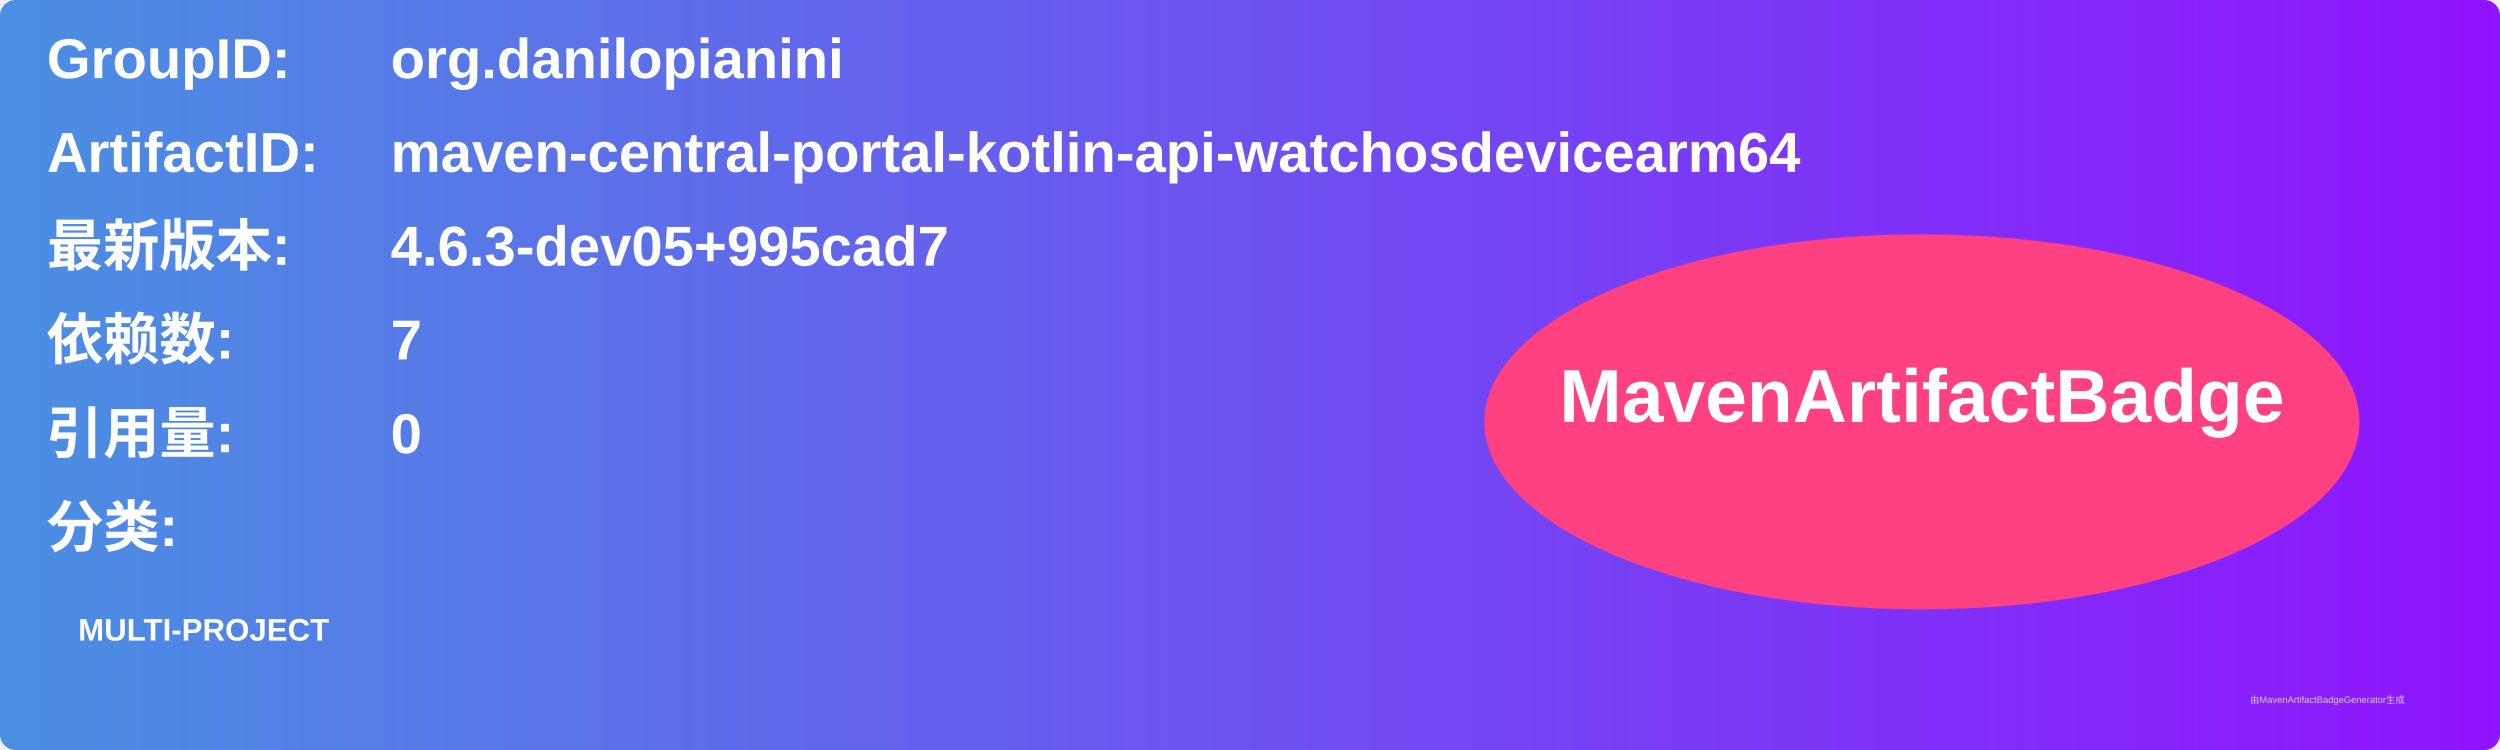
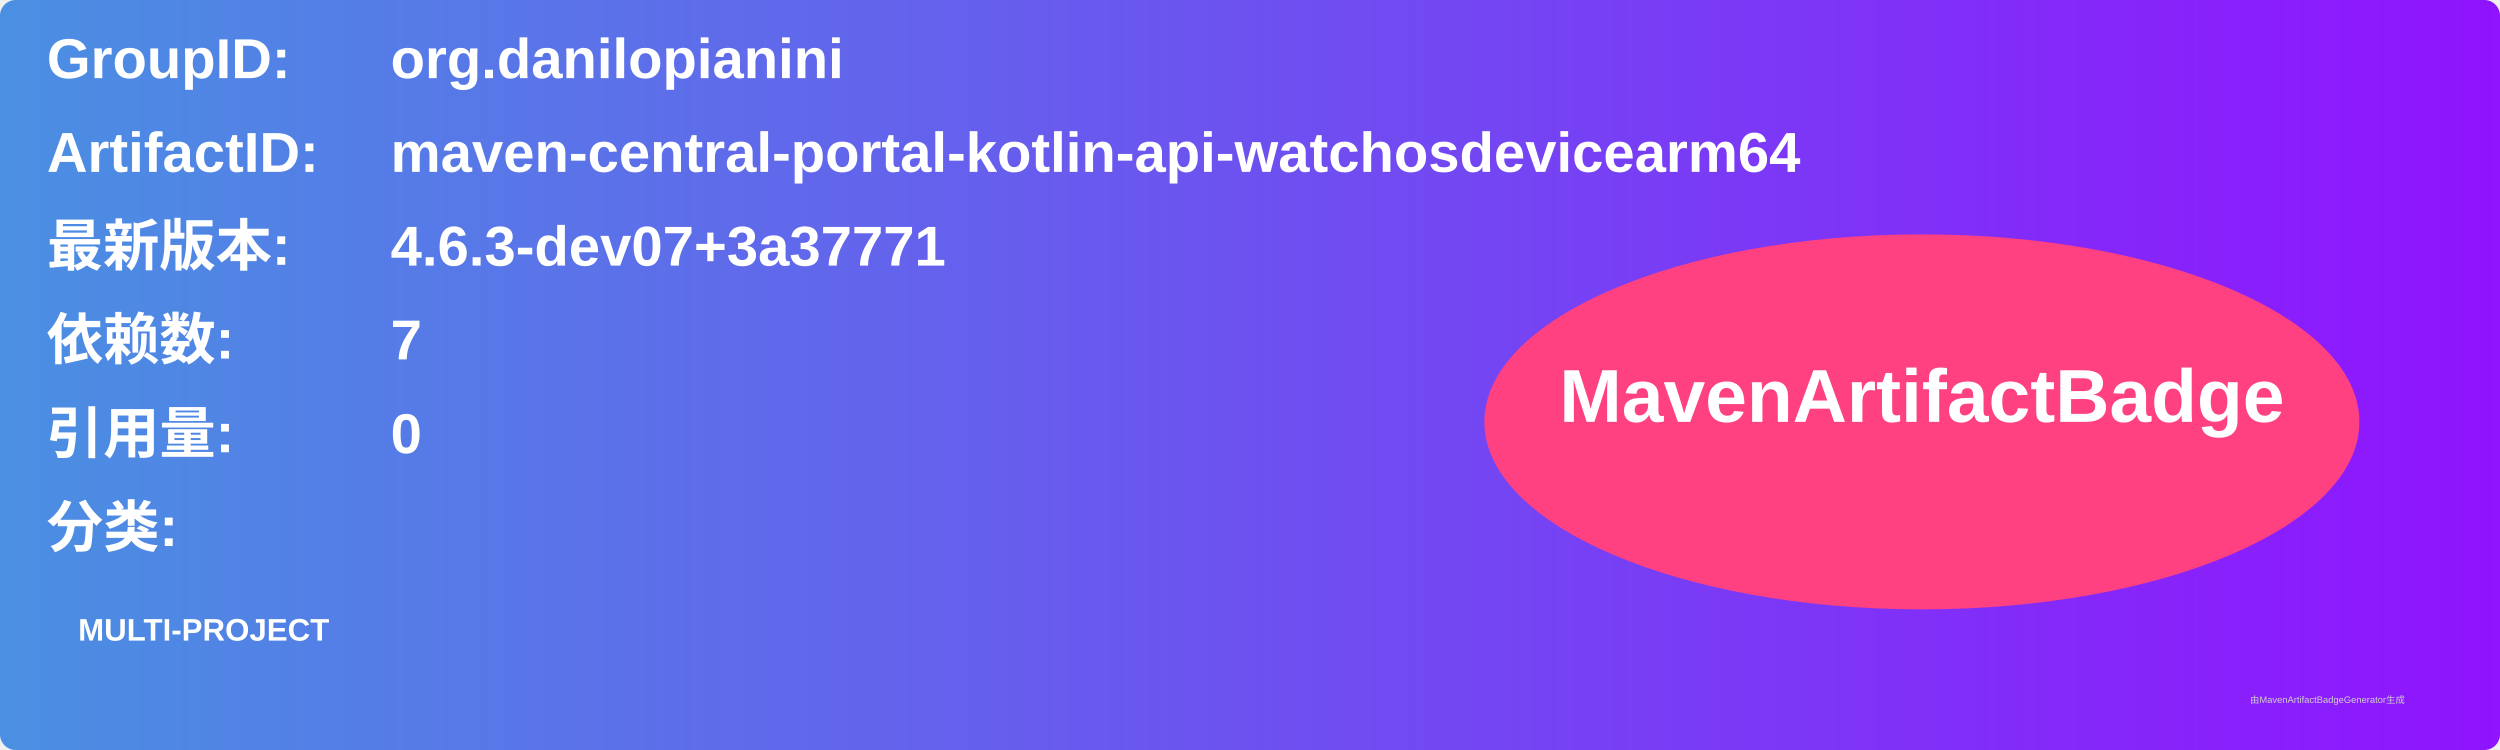
<svg xmlns="http://www.w3.org/2000/svg" width="800" height="240" viewBox="0 0 800 240">
  <linearGradient id="grad" x1="0%" y1="0%" x2="100%" y2="0%">
    <stop offset="0%" stop-color="#4a90e2" />
    <stop offset="100%" stop-color="#9013fe" />
  </linearGradient>
  <rect width="100%" height="100%" rx="5" ry="5" fill="url(#grad)" />
  <g transform="translate(15, 15)">
    <text x="0" y="10" font-family="Arial" font-size="18" fill="white" font-weight="bold" width="260">GroupID:</text>
    <text x="110" y="10" font-family="Arial" font-size="18" fill="white" font-weight="bold" width="460">org.danilopianini</text>
    <text x="0" y="40" font-family="Arial" font-size="18" fill="white" font-weight="bold" width="260">ArtifactID:</text>
    <text x="110" y="40" font-family="Arial" font-size="18" fill="white" font-weight="bold" width="460">maven-central-portal-kotlin-api-watchosdevicearm64</text>
    <text x="0" y="70" font-family="Arial" font-size="18" fill="white" font-weight="bold">最新版本:</text>
    <text x="110" y="70" font-family="Arial" font-size="18" fill="white" font-weight="bold">
-       <tspan font-weight="bold">4.6.3-dev05+995cad7</tspan>
+       <tspan font-weight="bold">4.6.3-dev07+3a37771</tspan>
    </text>
    <text x="0" y="100" font-family="Arial" font-size="18" fill="white" font-weight="bold">依赖数: </text>
    <text x="110" y="100" font-family="Arial" font-size="18" fill="white">
      <tspan font-weight="bold">7</tspan>
    </text>
    <text x="0" y="130" font-family="Arial" font-size="18" fill="white" font-weight="bold">引用量: </text>
    <text x="110" y="130" font-family="Arial" font-size="18" fill="white">
      <tspan font-weight="bold">0</tspan>
    </text>
    <text x="0" y="160" font-family="Arial" font-size="18" fill="white" font-weight="bold">分类:</text>
    <text x="10" y="190" font-family="Arial" font-size="10" fill="white">
      <tspan font-weight="bold">MULTI-PROJECT</tspan>
    </text>
    <ellipse cx="600" cy="120" rx="140" ry="60" fill="#ff4081" />
    <text x="600" y="120" text-anchor="middle" font-family="Arial" font-size="24" fill="white" font-weight="bold">MavenArtifactBadge</text>
  </g>
  <text x="720" y="225" font-family="Arial" font-size="3" fill="#d0d0d0">由MavenArtifactBadgeGenerator生成</text>
</svg>
